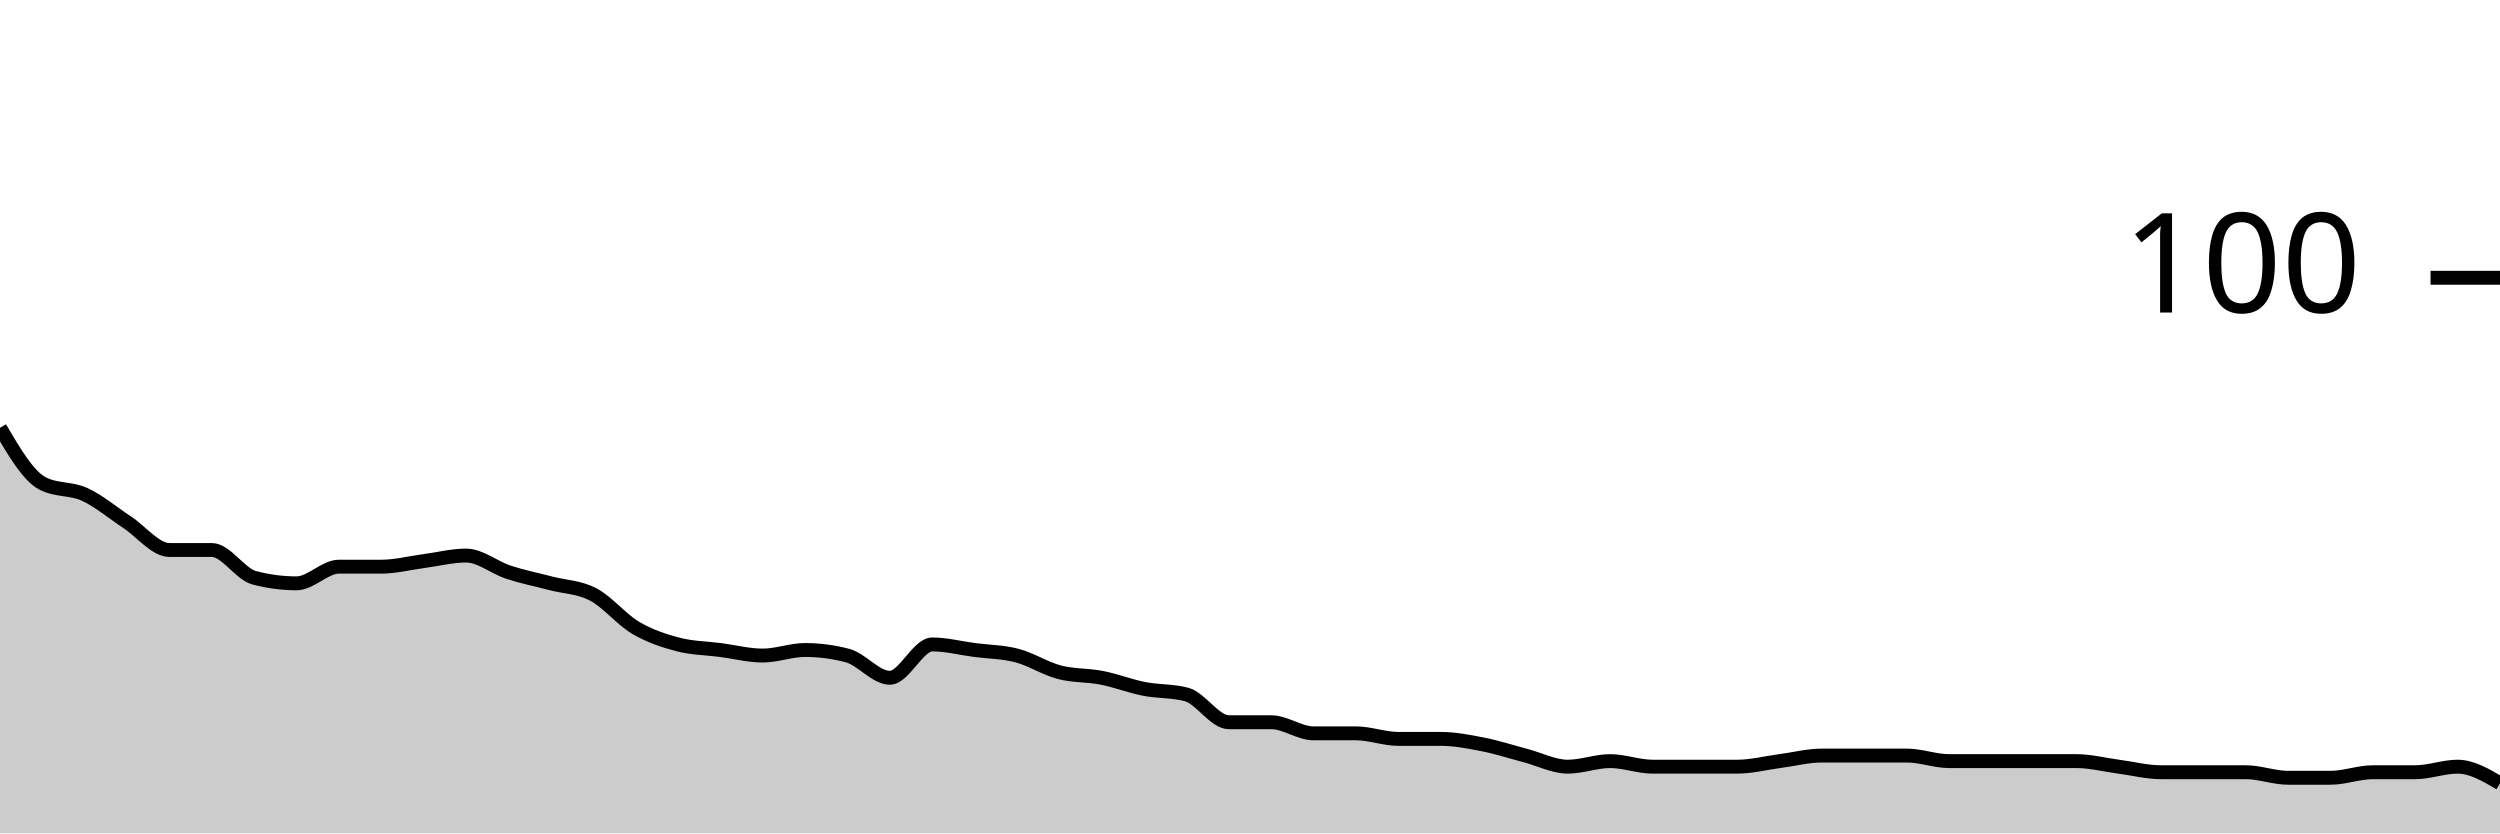
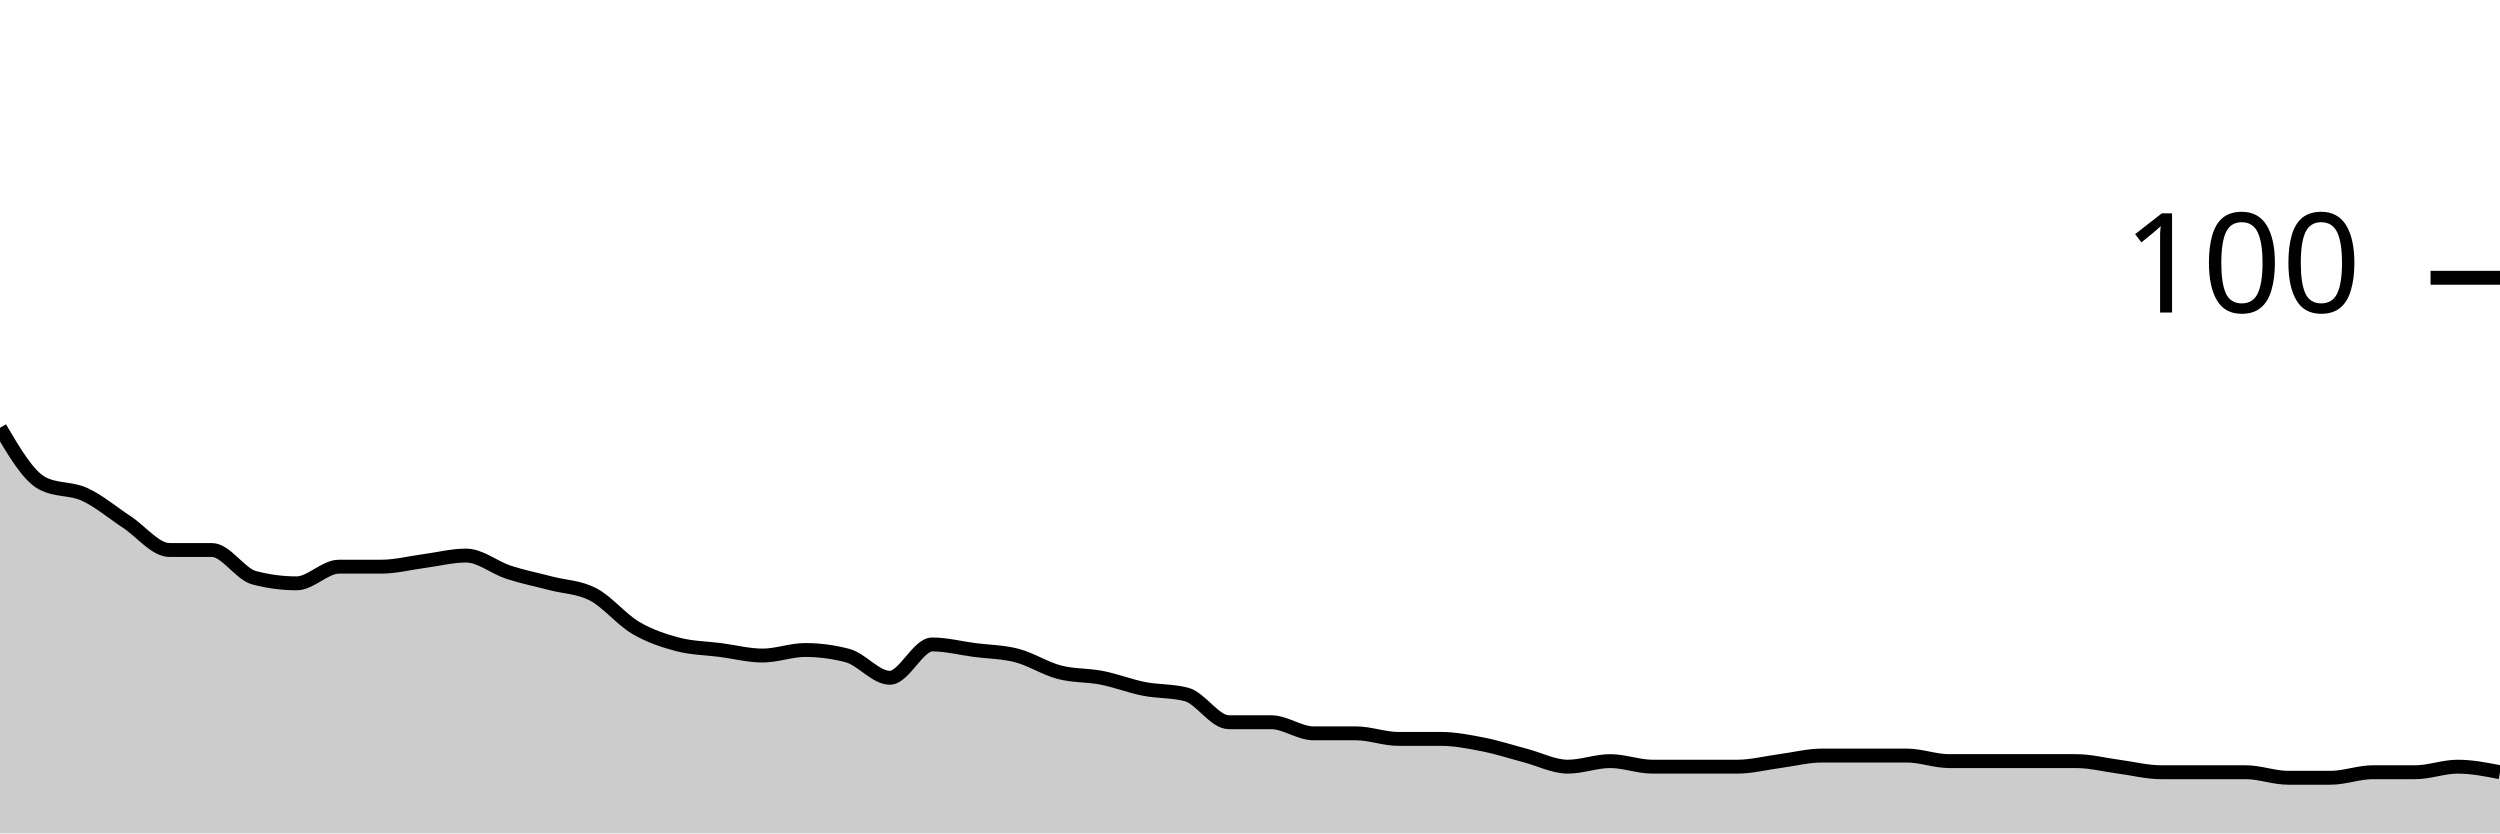
<svg xmlns="http://www.w3.org/2000/svg" viewBox="0 0 180 60">
  <g transform="translate(0,20)">
-     <path class="area" fill="rgba(0, 0, 0, 0.2)" d="M0,10.8C1.017,12.533,2.034,14.267,3.051,14.8C4.068,15.333,5.085,15.133,6.102,15.6C7.119,16.067,8.136,16.933,9.153,17.6C10.169,18.267,11.186,19.6,12.203,19.6C13.22,19.6,14.237,19.6,15.254,19.6C16.271,19.6,17.288,21.333,18.305,21.6C19.322,21.867,20.339,22,21.356,22C22.373,22,23.39,20.8,24.407,20.8C25.424,20.8,26.441,20.8,27.458,20.8C28.475,20.8,29.492,20.533,30.508,20.4C31.525,20.267,32.542,20,33.559,20C34.576,20,35.593,20.867,36.61,21.2C37.627,21.533,38.644,21.733,39.661,22C40.678,22.267,41.695,22.267,42.712,22.8C43.729,23.333,44.746,24.6,45.763,25.2C46.78,25.8,47.797,26.133,48.814,26.4C49.831,26.667,50.847,26.667,51.864,26.8C52.881,26.933,53.898,27.2,54.915,27.2C55.932,27.2,56.949,26.8,57.966,26.8C58.983,26.8,60,26.933,61.017,27.2C62.034,27.467,63.051,28.8,64.068,28.8C65.085,28.8,66.102,26.4,67.119,26.4C68.136,26.4,69.153,26.667,70.169,26.8C71.186,26.933,72.203,26.933,73.22,27.2C74.237,27.467,75.254,28.133,76.271,28.4C77.288,28.667,78.305,28.6,79.322,28.8C80.339,29,81.356,29.4,82.373,29.6C83.39,29.8,84.407,29.733,85.424,30C86.441,30.267,87.458,32,88.475,32C89.492,32,90.508,32,91.525,32C92.542,32,93.559,32.8,94.576,32.8C95.593,32.8,96.61,32.8,97.627,32.8C98.644,32.8,99.661,33.2,100.678,33.2C101.695,33.2,102.712,33.2,103.729,33.2C104.746,33.2,105.763,33.4,106.78,33.6C107.797,33.8,108.814,34.133,109.831,34.4C110.847,34.667,111.864,35.2,112.881,35.2C113.898,35.2,114.915,34.8,115.932,34.8C116.949,34.8,117.966,35.2,118.983,35.2C120,35.2,121.017,35.2,122.034,35.2C123.051,35.2,124.068,35.2,125.085,35.2C126.102,35.2,127.119,34.933,128.136,34.8C129.153,34.667,130.169,34.4,131.186,34.4C132.203,34.4,133.22,34.4,134.237,34.4C135.254,34.4,136.271,34.4,137.288,34.4C138.305,34.4,139.322,34.8,140.339,34.8C141.356,34.8,142.373,34.8,143.39,34.8C144.407,34.8,145.424,34.8,146.441,34.8C147.458,34.8,148.475,34.8,149.492,34.8C150.508,34.8,151.525,35.067,152.542,35.2C153.559,35.333,154.576,35.6,155.593,35.6C156.61,35.6,157.627,35.6,158.644,35.6C159.661,35.6,160.678,35.6,161.695,35.6C162.712,35.6,163.729,36,164.746,36C165.763,36,166.78,36,167.797,36C168.814,36,169.831,35.6,170.847,35.6C171.864,35.6,172.881,35.6,173.898,35.6C174.915,35.6,175.932,35.2,176.949,35.2C177.966,35.2,178.983,35.8,180,36.4L180,40C178.983,40,177.966,40,176.949,40C175.932,40,174.915,40,173.898,40C172.881,40,171.864,40,170.847,40C169.831,40,168.814,40,167.797,40C166.78,40,165.763,40,164.746,40C163.729,40,162.712,40,161.695,40C160.678,40,159.661,40,158.644,40C157.627,40,156.61,40,155.593,40C154.576,40,153.559,40,152.542,40C151.525,40,150.508,40,149.492,40C148.475,40,147.458,40,146.441,40C145.424,40,144.407,40,143.39,40C142.373,40,141.356,40,140.339,40C139.322,40,138.305,40,137.288,40C136.271,40,135.254,40,134.237,40C133.22,40,132.203,40,131.186,40C130.169,40,129.153,40,128.136,40C127.119,40,126.102,40,125.085,40C124.068,40,123.051,40,122.034,40C121.017,40,120,40,118.983,40C117.966,40,116.949,40,115.932,40C114.915,40,113.898,40,112.881,40C111.864,40,110.847,40,109.831,40C108.814,40,107.797,40,106.78,40C105.763,40,104.746,40,103.729,40C102.712,40,101.695,40,100.678,40C99.661,40,98.644,40,97.627,40C96.61,40,95.593,40,94.576,40C93.559,40,92.542,40,91.525,40C90.508,40,89.492,40,88.475,40C87.458,40,86.441,40,85.424,40C84.407,40,83.39,40,82.373,40C81.356,40,80.339,40,79.322,40C78.305,40,77.288,40,76.271,40C75.254,40,74.237,40,73.22,40C72.203,40,71.186,40,70.169,40C69.153,40,68.136,40,67.119,40C66.102,40,65.085,40,64.068,40C63.051,40,62.034,40,61.017,40C60,40,58.983,40,57.966,40C56.949,40,55.932,40,54.915,40C53.898,40,52.881,40,51.864,40C50.847,40,49.831,40,48.814,40C47.797,40,46.78,40,45.763,40C44.746,40,43.729,40,42.712,40C41.695,40,40.678,40,39.661,40C38.644,40,37.627,40,36.61,40C35.593,40,34.576,40,33.559,40C32.542,40,31.525,40,30.508,40C29.492,40,28.475,40,27.458,40C26.441,40,25.424,40,24.407,40C23.39,40,22.373,40,21.356,40C20.339,40,19.322,40,18.305,40C17.288,40,16.271,40,15.254,40C14.237,40,13.22,40,12.203,40C11.186,40,10.169,40,9.153,40C8.136,40,7.119,40,6.102,40C5.085,40,4.068,40,3.051,40C2.034,40,1.017,40,0,40Z" />
-     <path class="line" stroke="black" fill="none" d="M0,10.8C1.017,12.533,2.034,14.267,3.051,14.8C4.068,15.333,5.085,15.133,6.102,15.6C7.119,16.067,8.136,16.933,9.153,17.6C10.169,18.267,11.186,19.6,12.203,19.6C13.22,19.6,14.237,19.6,15.254,19.6C16.271,19.6,17.288,21.333,18.305,21.6C19.322,21.867,20.339,22,21.356,22C22.373,22,23.39,20.8,24.407,20.8C25.424,20.8,26.441,20.8,27.458,20.8C28.475,20.8,29.492,20.533,30.508,20.4C31.525,20.267,32.542,20,33.559,20C34.576,20,35.593,20.867,36.61,21.2C37.627,21.533,38.644,21.733,39.661,22C40.678,22.267,41.695,22.267,42.712,22.8C43.729,23.333,44.746,24.6,45.763,25.2C46.78,25.8,47.797,26.133,48.814,26.4C49.831,26.667,50.847,26.667,51.864,26.8C52.881,26.933,53.898,27.2,54.915,27.2C55.932,27.2,56.949,26.8,57.966,26.8C58.983,26.8,60,26.933,61.017,27.2C62.034,27.467,63.051,28.8,64.068,28.8C65.085,28.8,66.102,26.4,67.119,26.4C68.136,26.4,69.153,26.667,70.169,26.8C71.186,26.933,72.203,26.933,73.22,27.2C74.237,27.467,75.254,28.133,76.271,28.4C77.288,28.667,78.305,28.6,79.322,28.8C80.339,29,81.356,29.4,82.373,29.6C83.39,29.8,84.407,29.733,85.424,30C86.441,30.267,87.458,32,88.475,32C89.492,32,90.508,32,91.525,32C92.542,32,93.559,32.8,94.576,32.8C95.593,32.8,96.61,32.8,97.627,32.8C98.644,32.8,99.661,33.2,100.678,33.2C101.695,33.2,102.712,33.2,103.729,33.2C104.746,33.2,105.763,33.4,106.78,33.6C107.797,33.8,108.814,34.133,109.831,34.4C110.847,34.667,111.864,35.2,112.881,35.2C113.898,35.2,114.915,34.8,115.932,34.8C116.949,34.8,117.966,35.2,118.983,35.2C120,35.2,121.017,35.2,122.034,35.2C123.051,35.2,124.068,35.2,125.085,35.2C126.102,35.2,127.119,34.933,128.136,34.8C129.153,34.667,130.169,34.4,131.186,34.4C132.203,34.4,133.22,34.4,134.237,34.4C135.254,34.4,136.271,34.4,137.288,34.4C138.305,34.4,139.322,34.8,140.339,34.8C141.356,34.8,142.373,34.8,143.39,34.8C144.407,34.8,145.424,34.8,146.441,34.8C147.458,34.8,148.475,34.8,149.492,34.8C150.508,34.8,151.525,35.067,152.542,35.2C153.559,35.333,154.576,35.6,155.593,35.6C156.61,35.6,157.627,35.6,158.644,35.6C159.661,35.6,160.678,35.6,161.695,35.6C162.712,35.6,163.729,36,164.746,36C165.763,36,166.78,36,167.797,36C168.814,36,169.831,35.6,170.847,35.6C171.864,35.6,172.881,35.6,173.898,35.6C174.915,35.6,175.932,35.2,176.949,35.2C177.966,35.2,178.983,35.8,180,36.4" />
+     <path class="area" fill="rgba(0, 0, 0, 0.2)" d="M0,10.8C1.017,12.533,2.034,14.267,3.051,14.8C4.068,15.333,5.085,15.133,6.102,15.6C7.119,16.067,8.136,16.933,9.153,17.6C10.169,18.267,11.186,19.6,12.203,19.6C13.22,19.6,14.237,19.6,15.254,19.6C16.271,19.6,17.288,21.333,18.305,21.6C19.322,21.867,20.339,22,21.356,22C22.373,22,23.39,20.8,24.407,20.8C25.424,20.8,26.441,20.8,27.458,20.8C28.475,20.8,29.492,20.533,30.508,20.4C31.525,20.267,32.542,20,33.559,20C34.576,20,35.593,20.867,36.61,21.2C37.627,21.533,38.644,21.733,39.661,22C40.678,22.267,41.695,22.267,42.712,22.8C43.729,23.333,44.746,24.6,45.763,25.2C46.78,25.8,47.797,26.133,48.814,26.4C49.831,26.667,50.847,26.667,51.864,26.8C52.881,26.933,53.898,27.2,54.915,27.2C55.932,27.2,56.949,26.8,57.966,26.8C58.983,26.8,60,26.933,61.017,27.2C62.034,27.467,63.051,28.8,64.068,28.8C65.085,28.8,66.102,26.4,67.119,26.4C68.136,26.4,69.153,26.667,70.169,26.8C71.186,26.933,72.203,26.933,73.22,27.2C74.237,27.467,75.254,28.133,76.271,28.4C77.288,28.667,78.305,28.6,79.322,28.8C80.339,29,81.356,29.4,82.373,29.6C83.39,29.8,84.407,29.733,85.424,30C86.441,30.267,87.458,32,88.475,32C89.492,32,90.508,32,91.525,32C92.542,32,93.559,32.8,94.576,32.8C95.593,32.8,96.61,32.8,97.627,32.8C98.644,32.8,99.661,33.2,100.678,33.2C101.695,33.2,102.712,33.2,103.729,33.2C104.746,33.2,105.763,33.4,106.78,33.6C107.797,33.8,108.814,34.133,109.831,34.4C110.847,34.667,111.864,35.2,112.881,35.2C113.898,35.2,114.915,34.8,115.932,34.8C116.949,34.8,117.966,35.2,118.983,35.2C120,35.2,121.017,35.2,122.034,35.2C123.051,35.2,124.068,35.2,125.085,35.2C126.102,35.2,127.119,34.933,128.136,34.8C129.153,34.667,130.169,34.4,131.186,34.4C132.203,34.4,133.22,34.4,134.237,34.4C135.254,34.4,136.271,34.4,137.288,34.4C138.305,34.4,139.322,34.8,140.339,34.8C141.356,34.8,142.373,34.8,143.39,34.8C144.407,34.8,145.424,34.8,146.441,34.8C147.458,34.8,148.475,34.8,149.492,34.8C150.508,34.8,151.525,35.067,152.542,35.2C153.559,35.333,154.576,35.6,155.593,35.6C156.61,35.6,157.627,35.6,158.644,35.6C159.661,35.6,160.678,35.6,161.695,35.6C162.712,35.6,163.729,36,164.746,36C165.763,36,166.78,36,167.797,36C168.814,36,169.831,35.6,170.847,35.6C171.864,35.6,172.881,35.6,173.898,35.6C174.915,35.6,175.932,35.2,176.949,35.2C177.966,35.2,178.983,35.4,180,35.6L180,40C178.983,40,177.966,40,176.949,40C175.932,40,174.915,40,173.898,40C172.881,40,171.864,40,170.847,40C169.831,40,168.814,40,167.797,40C166.78,40,165.763,40,164.746,40C163.729,40,162.712,40,161.695,40C160.678,40,159.661,40,158.644,40C157.627,40,156.61,40,155.593,40C154.576,40,153.559,40,152.542,40C151.525,40,150.508,40,149.492,40C148.475,40,147.458,40,146.441,40C145.424,40,144.407,40,143.39,40C142.373,40,141.356,40,140.339,40C139.322,40,138.305,40,137.288,40C136.271,40,135.254,40,134.237,40C133.22,40,132.203,40,131.186,40C130.169,40,129.153,40,128.136,40C127.119,40,126.102,40,125.085,40C124.068,40,123.051,40,122.034,40C121.017,40,120,40,118.983,40C117.966,40,116.949,40,115.932,40C114.915,40,113.898,40,112.881,40C111.864,40,110.847,40,109.831,40C108.814,40,107.797,40,106.78,40C105.763,40,104.746,40,103.729,40C102.712,40,101.695,40,100.678,40C99.661,40,98.644,40,97.627,40C96.61,40,95.593,40,94.576,40C93.559,40,92.542,40,91.525,40C90.508,40,89.492,40,88.475,40C87.458,40,86.441,40,85.424,40C84.407,40,83.39,40,82.373,40C81.356,40,80.339,40,79.322,40C78.305,40,77.288,40,76.271,40C75.254,40,74.237,40,73.22,40C72.203,40,71.186,40,70.169,40C69.153,40,68.136,40,67.119,40C66.102,40,65.085,40,64.068,40C63.051,40,62.034,40,61.017,40C60,40,58.983,40,57.966,40C56.949,40,55.932,40,54.915,40C53.898,40,52.881,40,51.864,40C50.847,40,49.831,40,48.814,40C47.797,40,46.78,40,45.763,40C44.746,40,43.729,40,42.712,40C41.695,40,40.678,40,39.661,40C38.644,40,37.627,40,36.61,40C35.593,40,34.576,40,33.559,40C32.542,40,31.525,40,30.508,40C29.492,40,28.475,40,27.458,40C26.441,40,25.424,40,24.407,40C23.39,40,22.373,40,21.356,40C20.339,40,19.322,40,18.305,40C17.288,40,16.271,40,15.254,40C14.237,40,13.22,40,12.203,40C11.186,40,10.169,40,9.153,40C8.136,40,7.119,40,6.102,40C5.085,40,4.068,40,3.051,40C2.034,40,1.017,40,0,40Z" />
+     <path class="line" stroke="black" fill="none" d="M0,10.8C1.017,12.533,2.034,14.267,3.051,14.8C4.068,15.333,5.085,15.133,6.102,15.6C7.119,16.067,8.136,16.933,9.153,17.6C10.169,18.267,11.186,19.6,12.203,19.6C13.22,19.6,14.237,19.6,15.254,19.6C16.271,19.6,17.288,21.333,18.305,21.6C19.322,21.867,20.339,22,21.356,22C22.373,22,23.39,20.8,24.407,20.8C25.424,20.8,26.441,20.8,27.458,20.8C28.475,20.8,29.492,20.533,30.508,20.4C31.525,20.267,32.542,20,33.559,20C34.576,20,35.593,20.867,36.61,21.2C37.627,21.533,38.644,21.733,39.661,22C40.678,22.267,41.695,22.267,42.712,22.8C43.729,23.333,44.746,24.6,45.763,25.2C46.78,25.8,47.797,26.133,48.814,26.4C49.831,26.667,50.847,26.667,51.864,26.8C52.881,26.933,53.898,27.2,54.915,27.2C55.932,27.2,56.949,26.8,57.966,26.8C58.983,26.8,60,26.933,61.017,27.2C62.034,27.467,63.051,28.8,64.068,28.8C65.085,28.8,66.102,26.4,67.119,26.4C68.136,26.4,69.153,26.667,70.169,26.8C71.186,26.933,72.203,26.933,73.22,27.2C74.237,27.467,75.254,28.133,76.271,28.4C77.288,28.667,78.305,28.6,79.322,28.8C80.339,29,81.356,29.4,82.373,29.6C83.39,29.8,84.407,29.733,85.424,30C86.441,30.267,87.458,32,88.475,32C89.492,32,90.508,32,91.525,32C92.542,32,93.559,32.8,94.576,32.8C95.593,32.8,96.61,32.8,97.627,32.8C98.644,32.8,99.661,33.2,100.678,33.2C101.695,33.2,102.712,33.2,103.729,33.2C104.746,33.2,105.763,33.4,106.78,33.6C107.797,33.8,108.814,34.133,109.831,34.4C110.847,34.667,111.864,35.2,112.881,35.2C113.898,35.2,114.915,34.8,115.932,34.8C116.949,34.8,117.966,35.2,118.983,35.2C120,35.2,121.017,35.2,122.034,35.2C123.051,35.2,124.068,35.2,125.085,35.2C126.102,35.2,127.119,34.933,128.136,34.8C129.153,34.667,130.169,34.4,131.186,34.4C132.203,34.4,133.22,34.4,134.237,34.4C135.254,34.4,136.271,34.4,137.288,34.4C138.305,34.4,139.322,34.8,140.339,34.8C141.356,34.8,142.373,34.8,143.39,34.8C144.407,34.8,145.424,34.8,146.441,34.8C147.458,34.8,148.475,34.8,149.492,34.8C150.508,34.8,151.525,35.067,152.542,35.2C153.559,35.333,154.576,35.6,155.593,35.6C156.61,35.6,157.627,35.6,158.644,35.6C159.661,35.6,160.678,35.6,161.695,35.6C162.712,35.6,163.729,36,164.746,36C165.763,36,166.78,36,167.797,36C168.814,36,169.831,35.6,170.847,35.6C171.864,35.6,172.881,35.6,173.898,35.6C174.915,35.6,175.932,35.2,176.949,35.2C177.966,35.2,178.983,35.4,180,35.6" />
    <path class="axis-ceiling" stroke-width="1" stroke="black" fill="none" d="M175,0L180,0" />
    <text class="axis-ceiling-label" font-family="sans-serif" text-anchor="end" font-size="10px" x="170" y="2.5">100</text>
  </g>
</svg>
